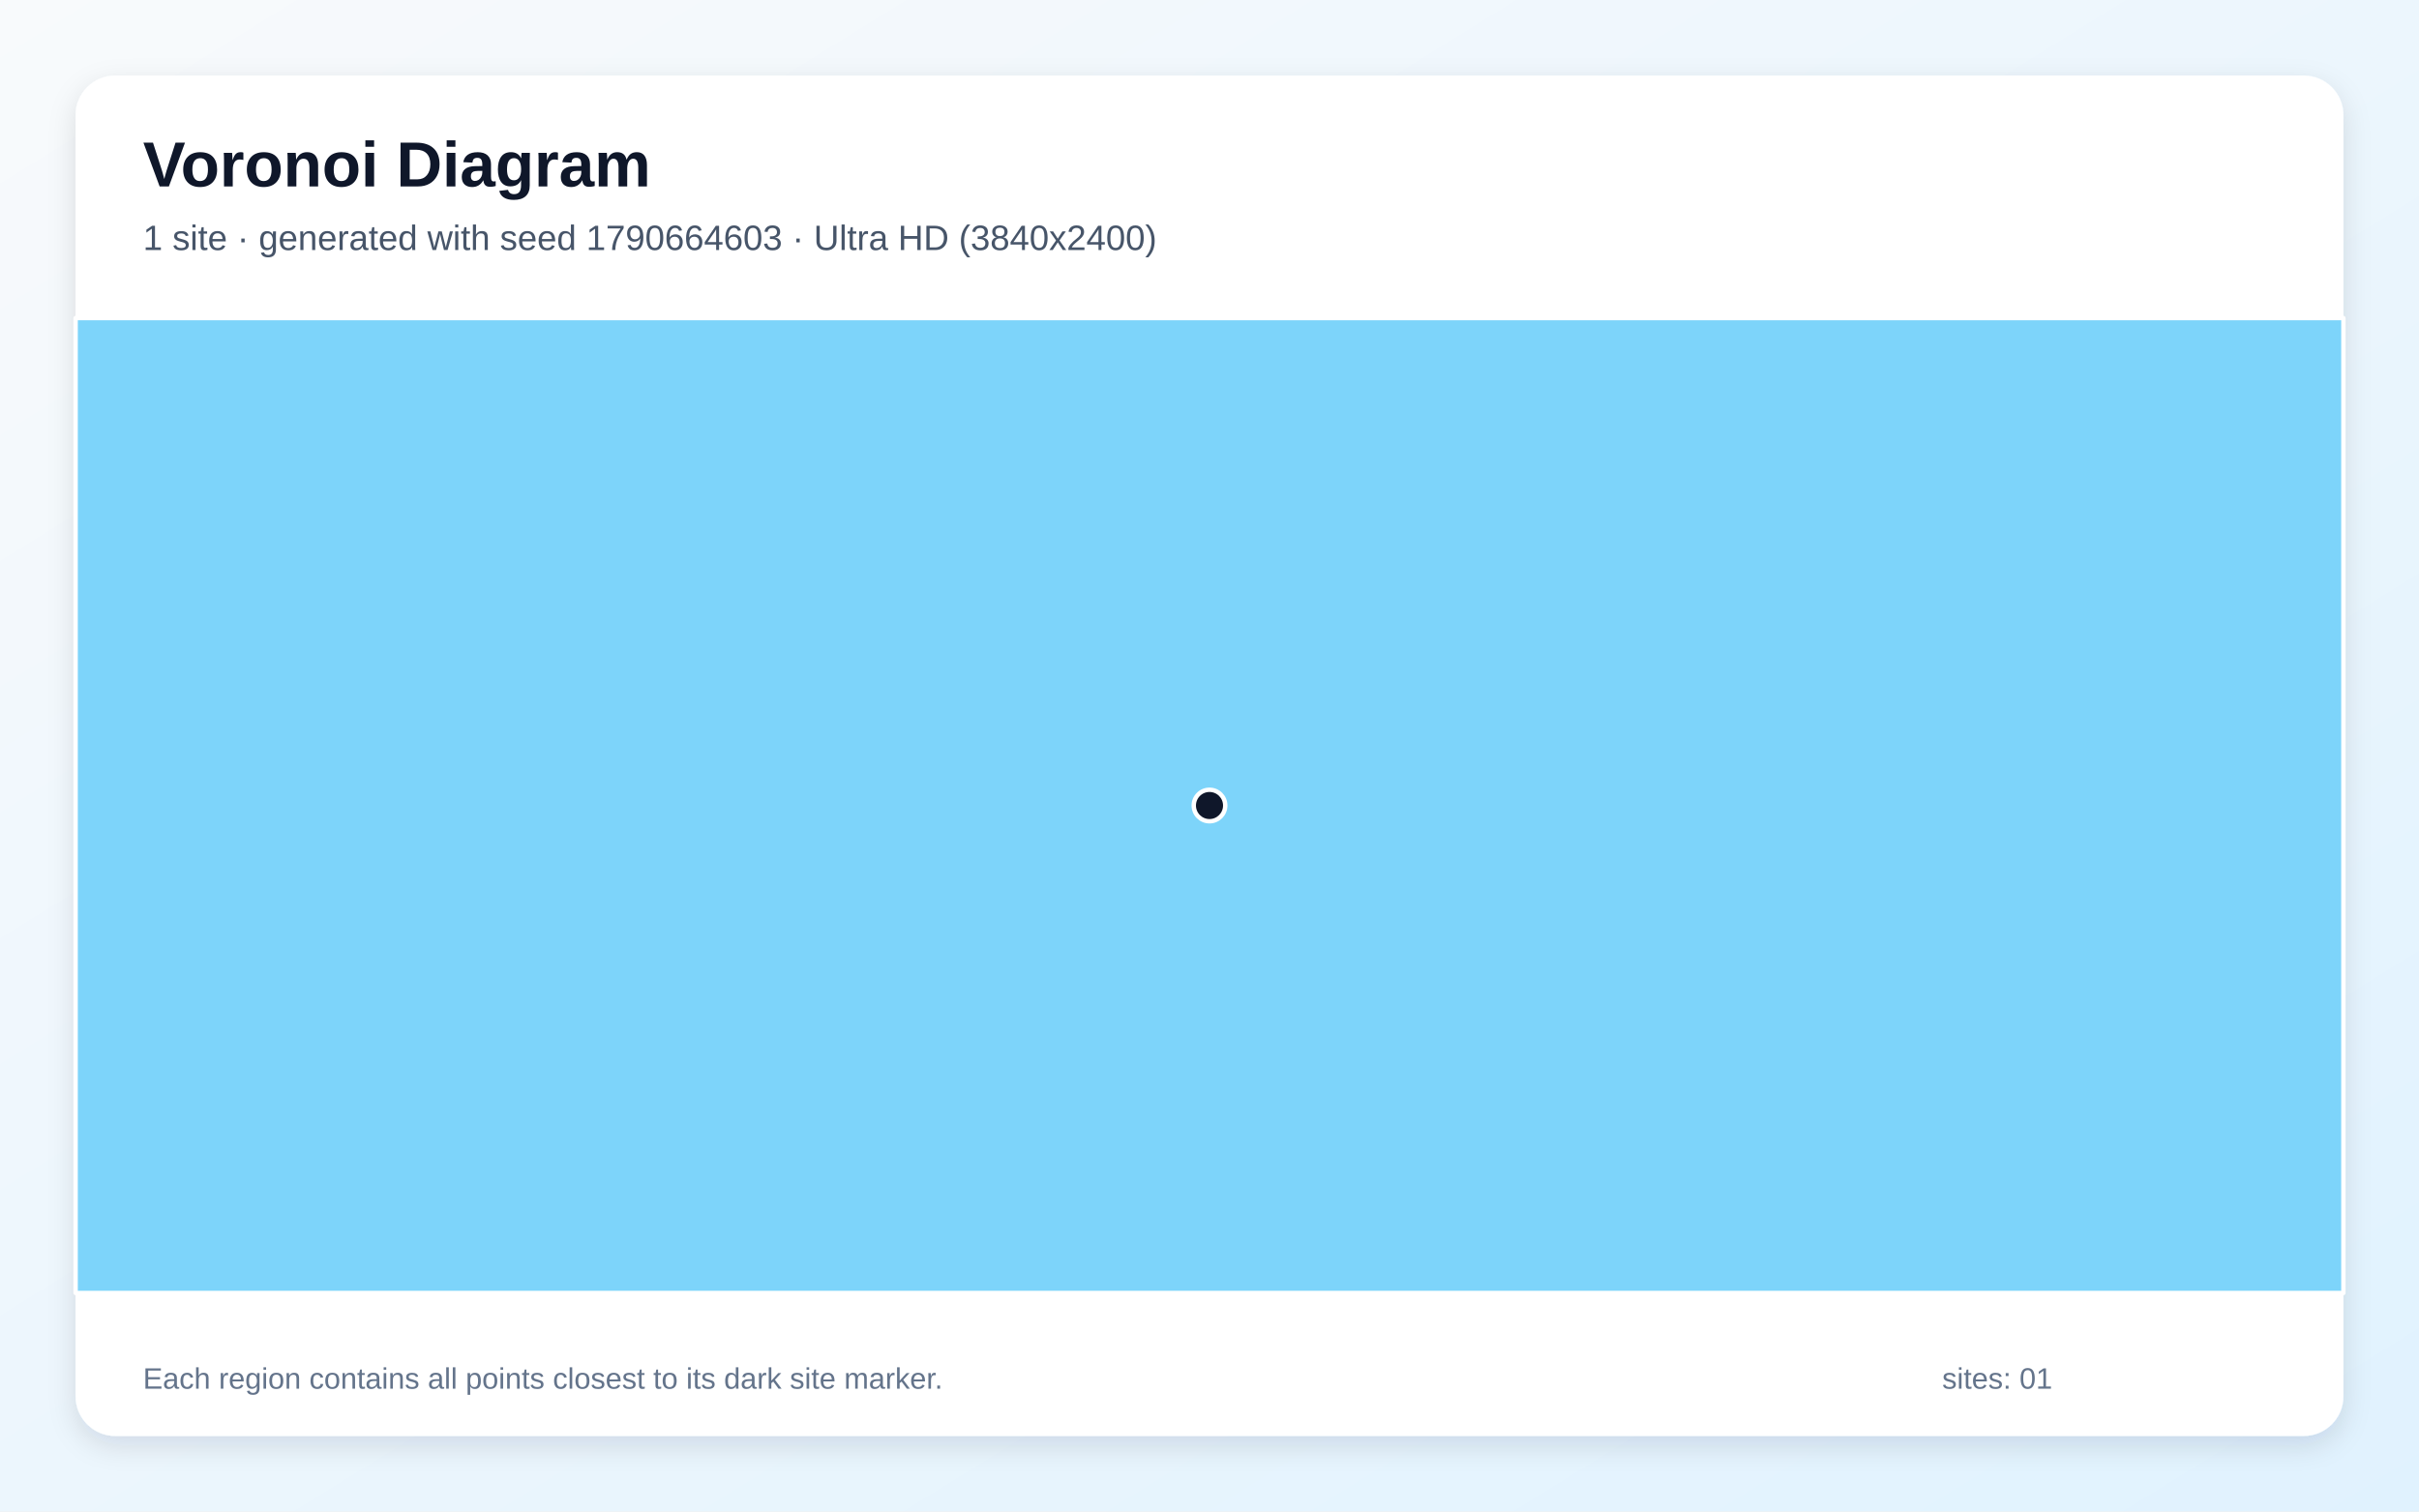
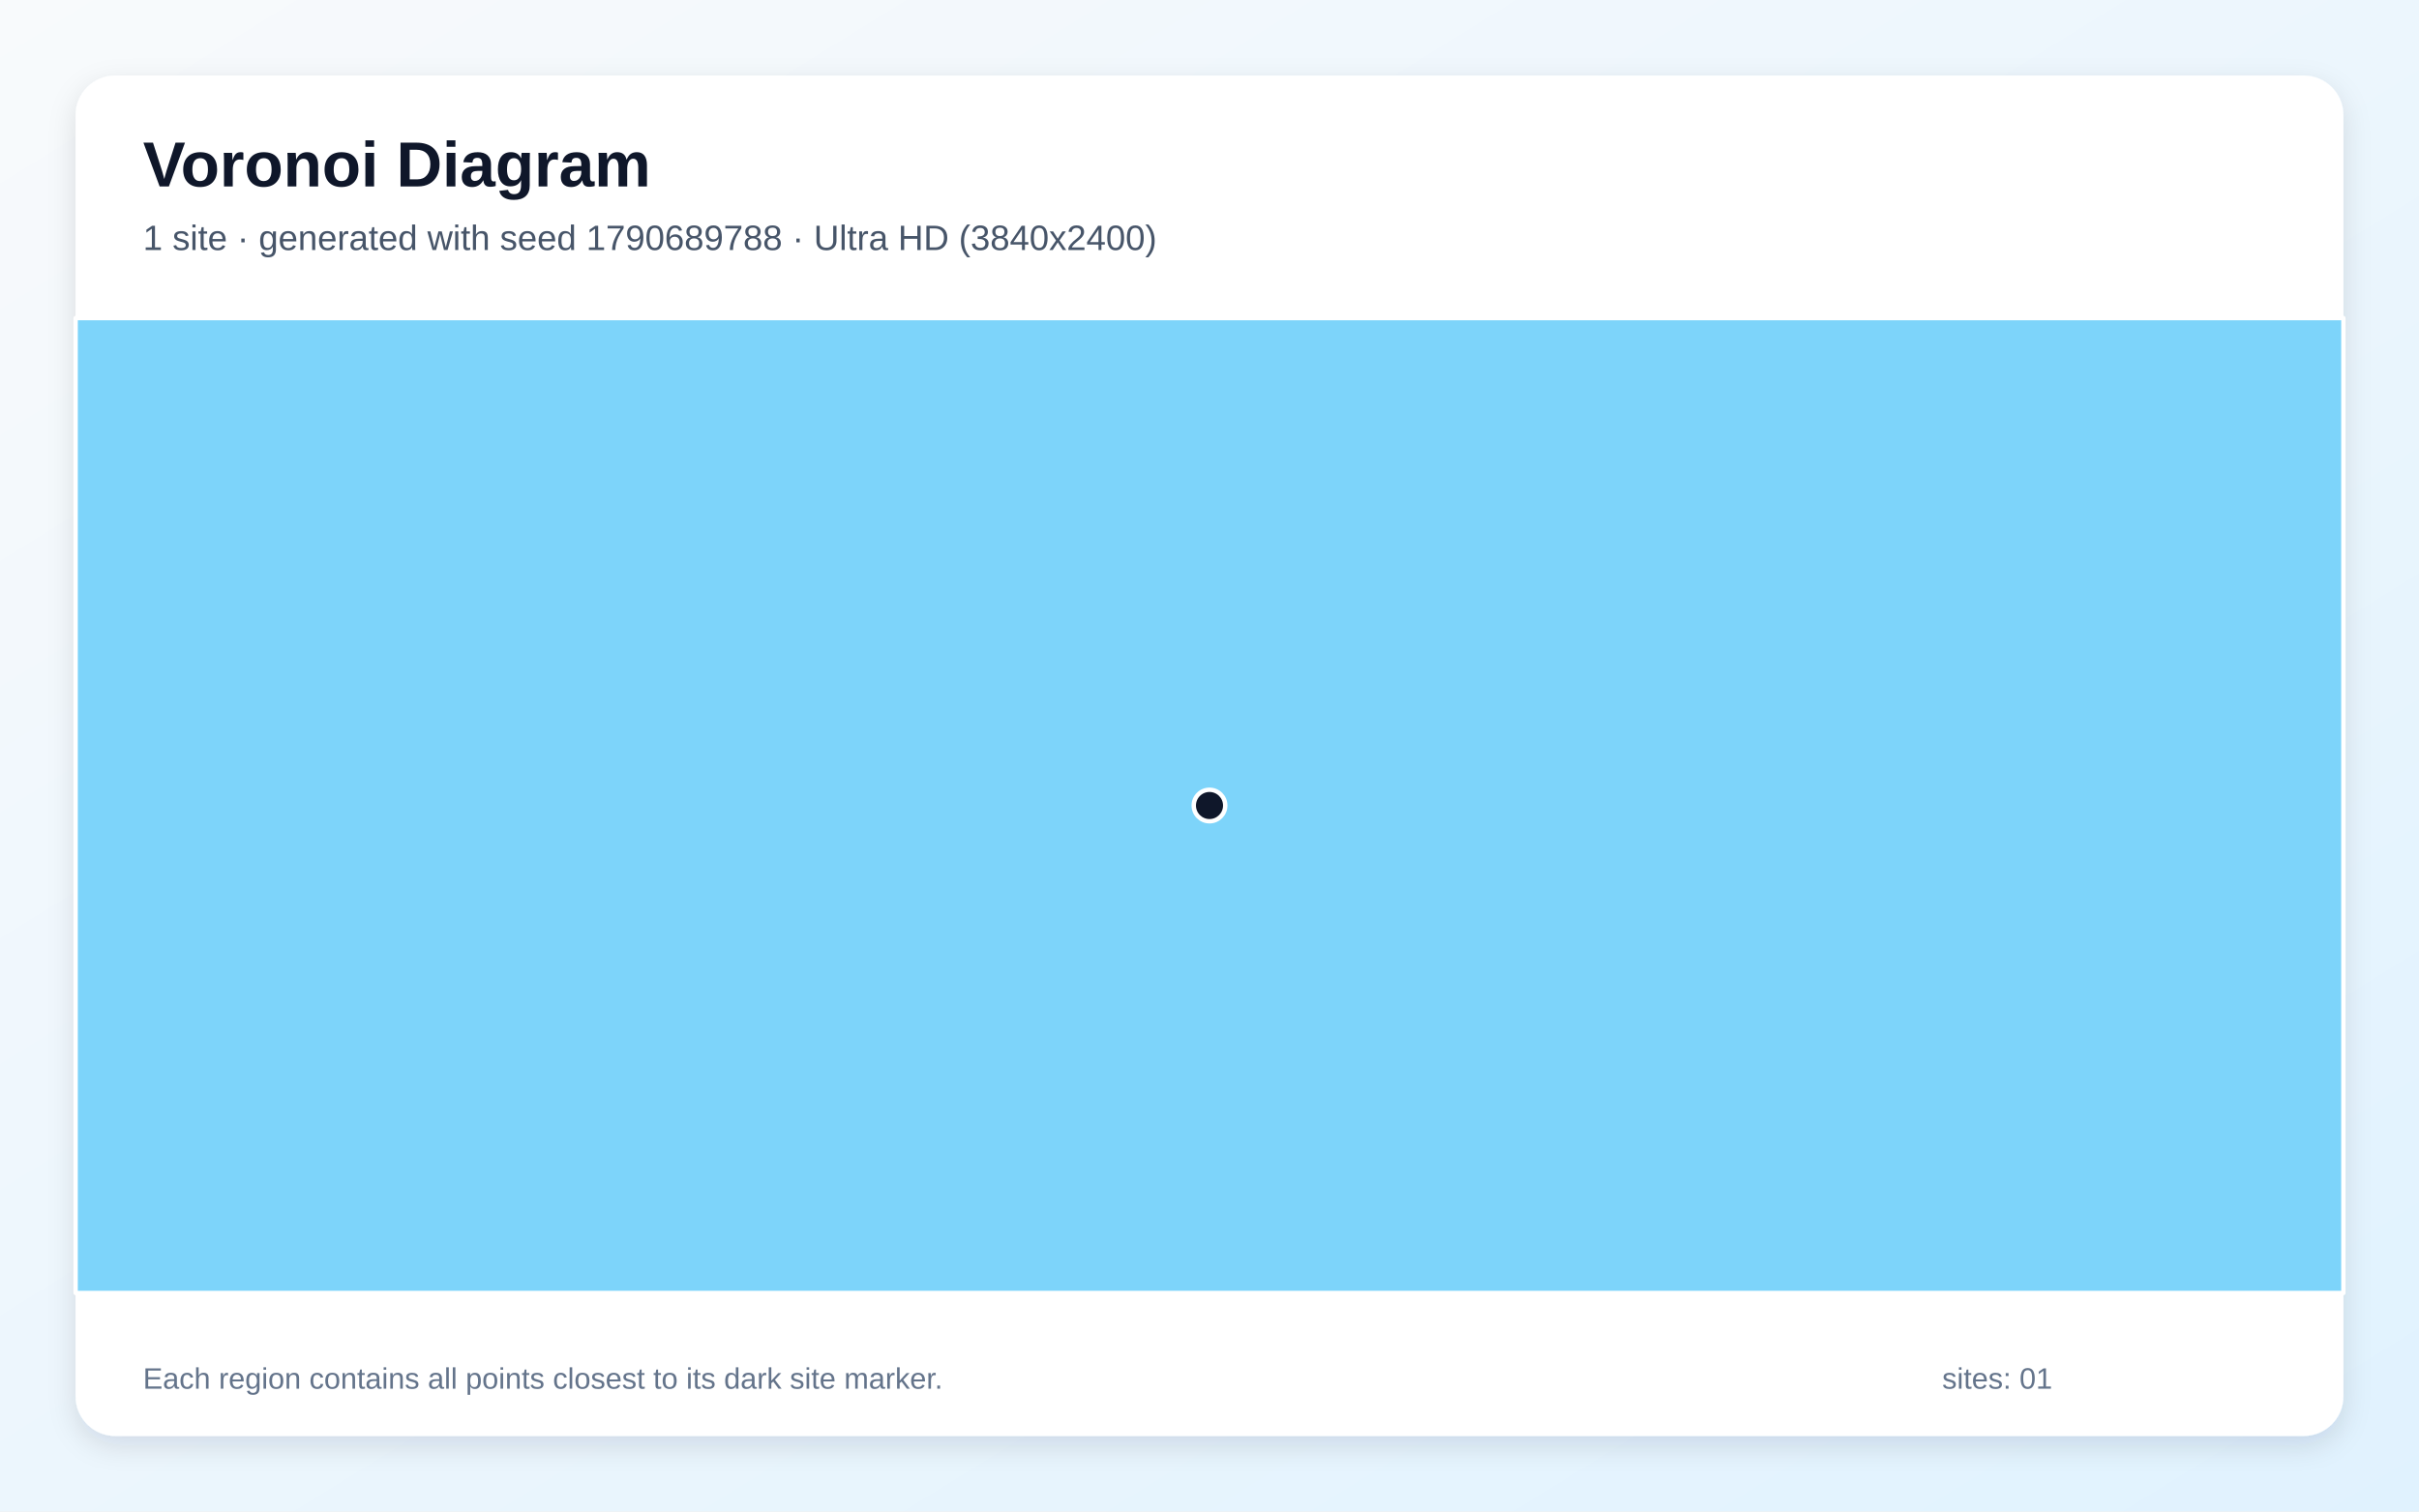
<svg xmlns="http://www.w3.org/2000/svg" width="3840" height="2400" viewBox="0 0 3840 2400" role="img" aria-labelledby="title description">
  <defs>
    <linearGradient id="background" x1="0" y1="0" x2="1" y2="1">
      <stop stop-color="#F8FAFC" />
      <stop offset="1" stop-color="#E0F2FE" />
    </linearGradient>
    <filter id="shadow" x="-5%" y="-5%" width="110%" height="110%">
      <feDropShadow dx="0" dy="15" stdDeviation="22" flood-color="#0F172A" flood-opacity=".12" />
    </filter>
  </defs>
  <rect width="3840" height="2400" fill="url(#background)" />
  <rect x="120" y="120" width="3600" height="2160" rx="63" fill="#FFFFFF" filter="url(#shadow)" />
  <g font-family="Arial, sans-serif">
    <text x="227" y="296" font-size="101" font-weight="700" fill="#0F172A">Voronoi Diagram</text>
-     <text x="227" y="397" font-size="56" fill="#475569">1 site · generated with seed 1790664603 · Ultra HD (3840x2400)</text>
+     <text x="227" y="397" font-size="56" fill="#475569">1 site · generated with seed 1790689788 · Ultra HD (3840x2400)</text>
  </g>
  <g stroke="#FFFFFF" stroke-width="7" stroke-linejoin="round">
    <polygon points="120.0,505.0 3720.0,505.0 3720.0,2053.0 120.0,2053.0" fill="#38BDF8" fill-opacity="0.65" />
  </g>
  <g>
    <circle cx="1920.0" cy="1279.0" r="25" fill="#0F172A" stroke="#FFFFFF" stroke-width="7" />
  </g>
  <g font-family="Arial, sans-serif" font-size="47" fill="#64748B">
    <text x="227" y="2205">Each region contains all points closest to its dark site marker.</text>
    <text x="3083" y="2205">sites: 01</text>
  </g>
</svg>
